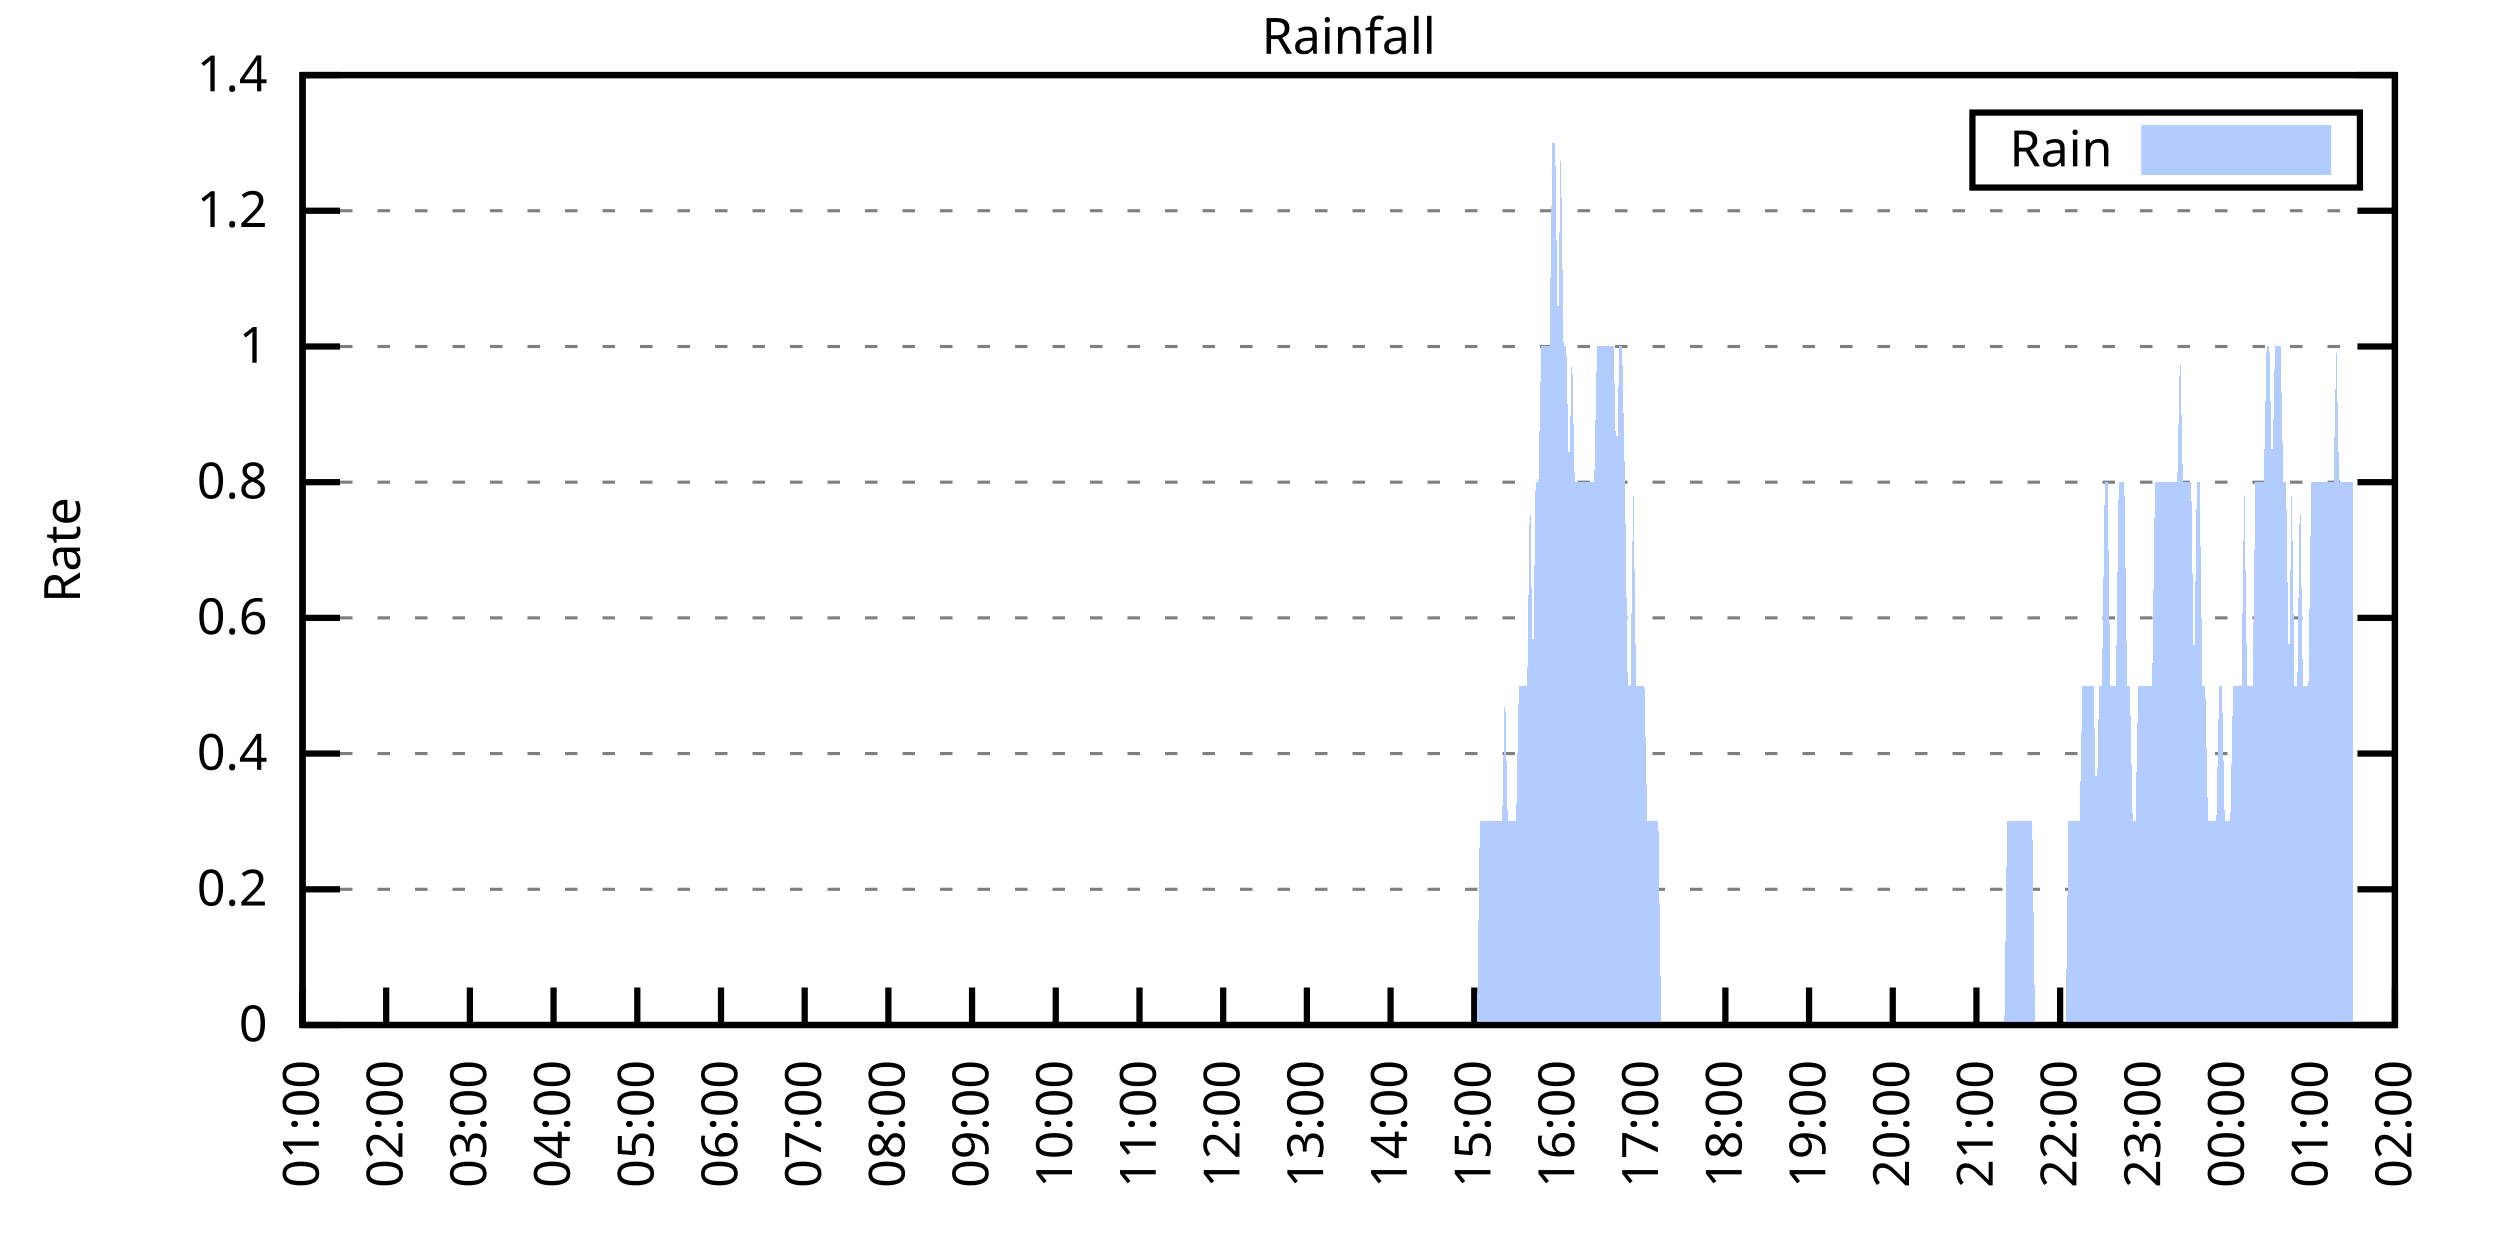
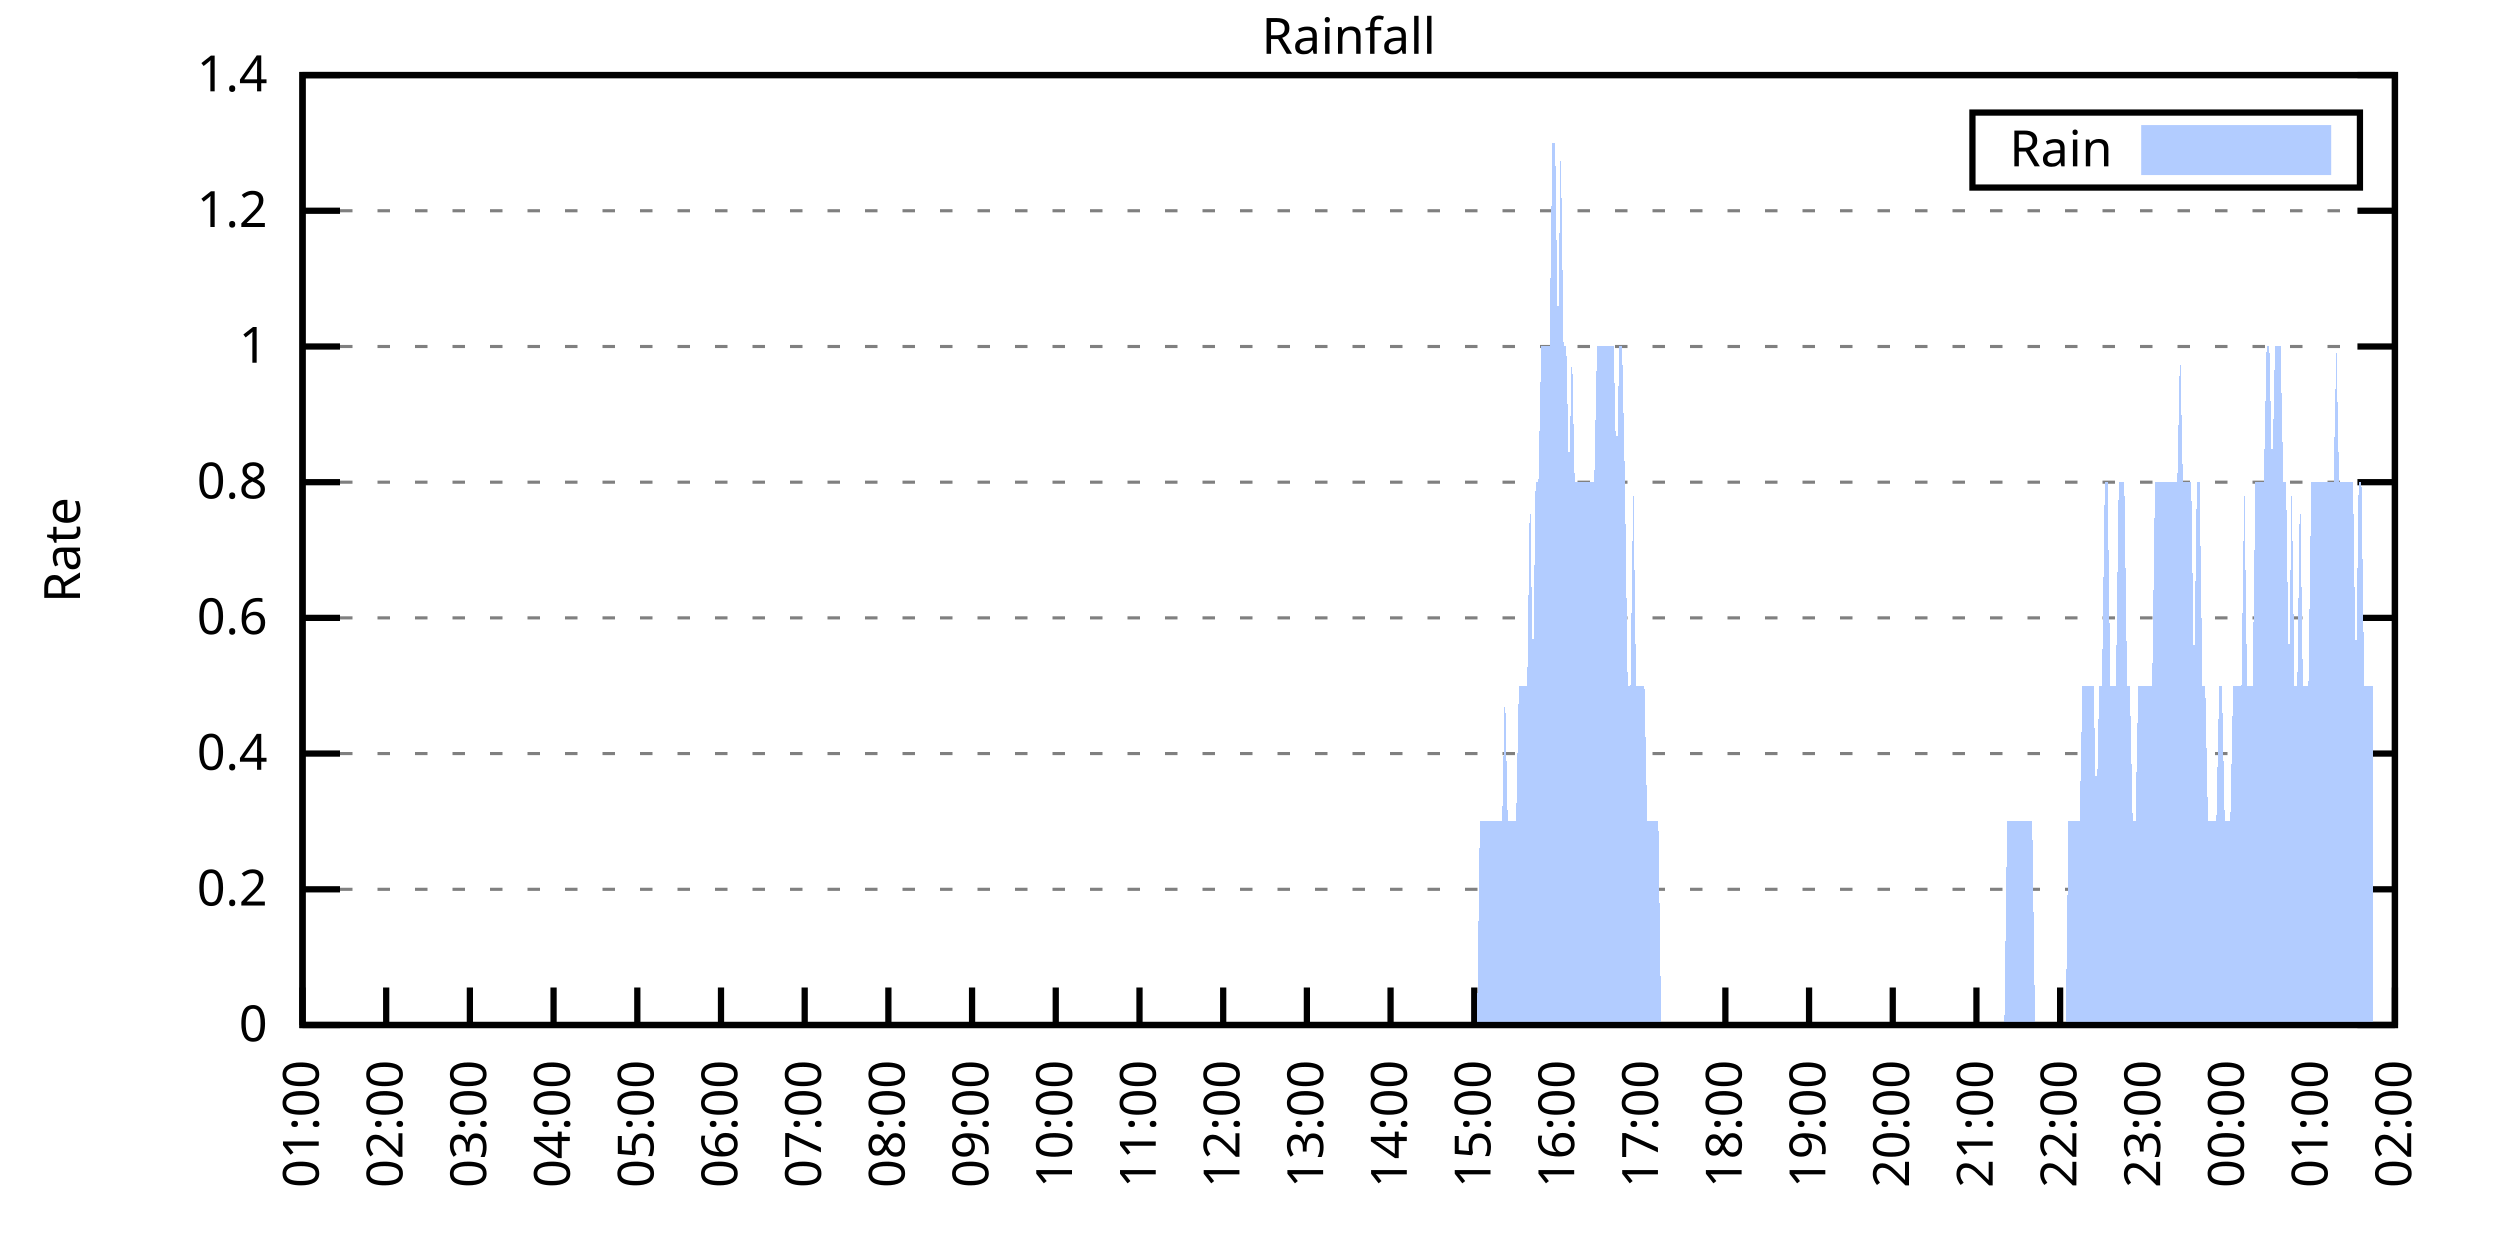
<svg xmlns="http://www.w3.org/2000/svg" xmlns:xlink="http://www.w3.org/1999/xlink" width="400" height="200" viewBox="0 0 400 200">
  <g id="gnuplot_canvas">
    <rect x="0" y="0" width="400" height="200" fill="none" />
    <defs>
      <circle id="gpDot" r="0.5" stroke-width="0.5" stroke="currentColor" />
      <path id="gpPt0" stroke-width="0.333" stroke="currentColor" d="M-1,0 h2 M0,-1 v2" />
      <path id="gpPt1" stroke-width="0.333" stroke="currentColor" d="M-1,-1 L1,1 M1,-1 L-1,1" />
      <path id="gpPt2" stroke-width="0.333" stroke="currentColor" d="M-1,0 L1,0 M0,-1 L0,1 M-1,-1 L1,1 M-1,1 L1,-1" />
      <rect id="gpPt3" stroke-width="0.333" stroke="currentColor" x="-1" y="-1" width="2" height="2" />
      <rect id="gpPt4" stroke-width="0.333" stroke="currentColor" fill="currentColor" x="-1" y="-1" width="2" height="2" />
      <circle id="gpPt5" stroke-width="0.333" stroke="currentColor" cx="0" cy="0" r="1" />
      <use xlink:href="#gpPt5" id="gpPt6" fill="currentColor" stroke="none" />
      <path id="gpPt7" stroke-width="0.333" stroke="currentColor" d="M0,-1.33 L-1.33,0.67 L1.33,0.67 z" />
      <use xlink:href="#gpPt7" id="gpPt8" fill="currentColor" stroke="none" />
      <use xlink:href="#gpPt7" id="gpPt9" stroke="currentColor" transform="rotate(180)" />
      <use xlink:href="#gpPt9" id="gpPt10" fill="currentColor" stroke="none" />
      <use xlink:href="#gpPt3" id="gpPt11" stroke="currentColor" transform="rotate(45)" />
      <use xlink:href="#gpPt11" id="gpPt12" fill="currentColor" stroke="none" />
      <path id="gpPt13" stroke-width="0.333" stroke="currentColor" d="M0,1.330 L1.265,0.411 L0.782,-1.067 L-0.782,-1.076 L-1.265,0.411 z" />
      <use xlink:href="#gpPt13" id="gpPt14" fill="currentColor" stroke="none" />
      <filter id="textbox" filterUnits="objectBoundingBox" x="0" y="0" height="1" width="1">
        <feFlood flood-color="white" flood-opacity="1" result="bgnd" />
        <feComposite in="SourceGraphic" in2="bgnd" operator="atop" />
      </filter>
      <filter id="greybox" filterUnits="objectBoundingBox" x="0" y="0" height="1" width="1">
        <feFlood flood-color="lightgrey" flood-opacity="1" result="grey" />
        <feComposite in="SourceGraphic" in2="grey" operator="atop" />
      </filter>
    </defs>
    <g fill="none" color="white" stroke="currentColor" stroke-width="1.00" stroke-linecap="butt" stroke-linejoin="miter">
</g>
    <g fill="none" color="black" stroke="currentColor" stroke-width="1.00" stroke-linecap="butt" stroke-linejoin="miter">
      <g stroke="none" shape-rendering="crispEdges">
        <polygon fill="rgb(255, 255, 255)" points="48.40,164.00 383.18,164.00 383.18,12.02 48.40,12.02 " />
      </g>
    </g>
    <g fill="none" color="black" stroke="currentColor" stroke-width="1.00" stroke-linecap="butt" stroke-linejoin="miter">
</g>
    <g fill="none" color="black" stroke="black" stroke-width="0.50" stroke-linecap="butt" stroke-linejoin="miter">
</g>
    <g fill="none" color="gray" stroke="currentColor" stroke-width="0.50" stroke-linecap="butt" stroke-linejoin="miter">
      <path stroke="gray" stroke-dasharray="2,4" class="gridline" d="M48.40,164.00 L383.19,164.00  " />
    </g>
    <g fill="none" color="gray" stroke="gray" stroke-width="1.00" stroke-linecap="butt" stroke-linejoin="miter">
</g>
    <g fill="none" color="black" stroke="currentColor" stroke-width="1.00" stroke-linecap="butt" stroke-linejoin="miter">
      <path stroke="black" d="M48.40,164.00 L54.40,164.00 M383.19,164.00 L377.19,164.00  " />
      <g transform="translate(42.80,166.60)" stroke="none" fill="black" font-family="Sans" font-size="8.00" text-anchor="end">
        <text>
          <tspan font-family="Sans"> 0</tspan>
        </text>
      </g>
    </g>
    <g fill="none" color="black" stroke="currentColor" stroke-width="1.00" stroke-linecap="butt" stroke-linejoin="miter">
</g>
    <g fill="none" color="black" stroke="black" stroke-width="0.50" stroke-linecap="butt" stroke-linejoin="miter">
</g>
    <g fill="none" color="gray" stroke="currentColor" stroke-width="0.50" stroke-linecap="butt" stroke-linejoin="miter">
      <path stroke="gray" stroke-dasharray="2,4" class="gridline" d="M48.40,142.29 L383.19,142.29  " />
    </g>
    <g fill="none" color="gray" stroke="gray" stroke-width="1.00" stroke-linecap="butt" stroke-linejoin="miter">
</g>
    <g fill="none" color="black" stroke="currentColor" stroke-width="1.00" stroke-linecap="butt" stroke-linejoin="miter">
      <path stroke="black" d="M48.40,142.29 L54.40,142.29 M383.19,142.29 L377.19,142.29  " />
      <g transform="translate(42.80,144.89)" stroke="none" fill="black" font-family="Sans" font-size="8.00" text-anchor="end">
        <text>
          <tspan font-family="Sans"> 0.2</tspan>
        </text>
      </g>
    </g>
    <g fill="none" color="black" stroke="currentColor" stroke-width="1.00" stroke-linecap="butt" stroke-linejoin="miter">
</g>
    <g fill="none" color="black" stroke="black" stroke-width="0.50" stroke-linecap="butt" stroke-linejoin="miter">
</g>
    <g fill="none" color="gray" stroke="currentColor" stroke-width="0.50" stroke-linecap="butt" stroke-linejoin="miter">
      <path stroke="gray" stroke-dasharray="2,4" class="gridline" d="M48.40,120.57 L383.19,120.57  " />
    </g>
    <g fill="none" color="gray" stroke="gray" stroke-width="1.00" stroke-linecap="butt" stroke-linejoin="miter">
</g>
    <g fill="none" color="black" stroke="currentColor" stroke-width="1.00" stroke-linecap="butt" stroke-linejoin="miter">
      <path stroke="black" d="M48.40,120.57 L54.40,120.57 M383.19,120.57 L377.19,120.57  " />
      <g transform="translate(42.80,123.17)" stroke="none" fill="black" font-family="Sans" font-size="8.00" text-anchor="end">
        <text>
          <tspan font-family="Sans"> 0.4</tspan>
        </text>
      </g>
    </g>
    <g fill="none" color="black" stroke="currentColor" stroke-width="1.00" stroke-linecap="butt" stroke-linejoin="miter">
</g>
    <g fill="none" color="black" stroke="black" stroke-width="0.50" stroke-linecap="butt" stroke-linejoin="miter">
</g>
    <g fill="none" color="gray" stroke="currentColor" stroke-width="0.50" stroke-linecap="butt" stroke-linejoin="miter">
      <path stroke="gray" stroke-dasharray="2,4" class="gridline" d="M48.40,98.86 L383.19,98.86  " />
    </g>
    <g fill="none" color="gray" stroke="gray" stroke-width="1.00" stroke-linecap="butt" stroke-linejoin="miter">
</g>
    <g fill="none" color="black" stroke="currentColor" stroke-width="1.00" stroke-linecap="butt" stroke-linejoin="miter">
      <path stroke="black" d="M48.40,98.86 L54.40,98.86 M383.19,98.86 L377.19,98.86  " />
      <g transform="translate(42.80,101.46)" stroke="none" fill="black" font-family="Sans" font-size="8.00" text-anchor="end">
        <text>
          <tspan font-family="Sans"> 0.6</tspan>
        </text>
      </g>
    </g>
    <g fill="none" color="black" stroke="currentColor" stroke-width="1.00" stroke-linecap="butt" stroke-linejoin="miter">
</g>
    <g fill="none" color="black" stroke="black" stroke-width="0.50" stroke-linecap="butt" stroke-linejoin="miter">
</g>
    <g fill="none" color="gray" stroke="currentColor" stroke-width="0.50" stroke-linecap="butt" stroke-linejoin="miter">
      <path stroke="gray" stroke-dasharray="2,4" class="gridline" d="M48.40,77.15 L383.19,77.15  " />
    </g>
    <g fill="none" color="gray" stroke="gray" stroke-width="1.00" stroke-linecap="butt" stroke-linejoin="miter">
</g>
    <g fill="none" color="black" stroke="currentColor" stroke-width="1.00" stroke-linecap="butt" stroke-linejoin="miter">
      <path stroke="black" d="M48.40,77.15 L54.40,77.15 M383.19,77.15 L377.19,77.15  " />
      <g transform="translate(42.80,79.75)" stroke="none" fill="black" font-family="Sans" font-size="8.00" text-anchor="end">
        <text>
          <tspan font-family="Sans"> 0.8</tspan>
        </text>
      </g>
    </g>
    <g fill="none" color="black" stroke="currentColor" stroke-width="1.00" stroke-linecap="butt" stroke-linejoin="miter">
</g>
    <g fill="none" color="black" stroke="black" stroke-width="0.50" stroke-linecap="butt" stroke-linejoin="miter">
</g>
    <g fill="none" color="gray" stroke="currentColor" stroke-width="0.50" stroke-linecap="butt" stroke-linejoin="miter">
      <path stroke="gray" stroke-dasharray="2,4" class="gridline" d="M48.40,55.44 L383.19,55.44  " />
    </g>
    <g fill="none" color="gray" stroke="gray" stroke-width="1.00" stroke-linecap="butt" stroke-linejoin="miter">
</g>
    <g fill="none" color="black" stroke="currentColor" stroke-width="1.00" stroke-linecap="butt" stroke-linejoin="miter">
      <path stroke="black" d="M48.40,55.44 L54.40,55.44 M383.19,55.44 L377.19,55.44  " />
      <g transform="translate(42.80,58.04)" stroke="none" fill="black" font-family="Sans" font-size="8.00" text-anchor="end">
        <text>
          <tspan font-family="Sans"> 1</tspan>
        </text>
      </g>
    </g>
    <g fill="none" color="black" stroke="currentColor" stroke-width="1.00" stroke-linecap="butt" stroke-linejoin="miter">
</g>
    <g fill="none" color="black" stroke="black" stroke-width="0.50" stroke-linecap="butt" stroke-linejoin="miter">
</g>
    <g fill="none" color="gray" stroke="currentColor" stroke-width="0.50" stroke-linecap="butt" stroke-linejoin="miter">
      <path stroke="gray" stroke-dasharray="2,4" class="gridline" d="M48.40,33.72 L383.19,33.72  " />
    </g>
    <g fill="none" color="gray" stroke="gray" stroke-width="1.00" stroke-linecap="butt" stroke-linejoin="miter">
</g>
    <g fill="none" color="black" stroke="currentColor" stroke-width="1.00" stroke-linecap="butt" stroke-linejoin="miter">
      <path stroke="black" d="M48.40,33.72 L54.40,33.72 M383.19,33.72 L377.19,33.72  " />
      <g transform="translate(42.80,36.32)" stroke="none" fill="black" font-family="Sans" font-size="8.00" text-anchor="end">
        <text>
          <tspan font-family="Sans"> 1.2</tspan>
        </text>
      </g>
    </g>
    <g fill="none" color="black" stroke="currentColor" stroke-width="1.00" stroke-linecap="butt" stroke-linejoin="miter">
</g>
    <g fill="none" color="black" stroke="black" stroke-width="0.50" stroke-linecap="butt" stroke-linejoin="miter">
</g>
    <g fill="none" color="gray" stroke="currentColor" stroke-width="0.50" stroke-linecap="butt" stroke-linejoin="miter">
      <path stroke="gray" stroke-dasharray="2,4" class="gridline" d="M48.40,12.01 L383.19,12.01  " />
    </g>
    <g fill="none" color="gray" stroke="gray" stroke-width="1.00" stroke-linecap="butt" stroke-linejoin="miter">
</g>
    <g fill="none" color="black" stroke="currentColor" stroke-width="1.00" stroke-linecap="butt" stroke-linejoin="miter">
      <path stroke="black" d="M48.40,12.01 L54.40,12.01 M383.19,12.01 L377.19,12.01  " />
      <g transform="translate(42.80,14.61)" stroke="none" fill="black" font-family="Sans" font-size="8.00" text-anchor="end">
        <text>
          <tspan font-family="Sans"> 1.4</tspan>
        </text>
      </g>
    </g>
    <g fill="none" color="black" stroke="currentColor" stroke-width="1.00" stroke-linecap="butt" stroke-linejoin="miter">
      <path stroke="black" d="M48.40,164.00 L48.40,158.00  " />
      <g transform="translate(51.00,169.60) rotate(270.00)" stroke="none" fill="black" font-family="Sans" font-size="8.00" text-anchor="end">
        <text>
          <tspan font-family="Sans">01:00</tspan>
        </text>
      </g>
    </g>
    <g fill="none" color="black" stroke="currentColor" stroke-width="1.00" stroke-linecap="butt" stroke-linejoin="miter">
      <path stroke="black" d="M61.79,164.00 L61.79,158.00  " />
      <g transform="translate(64.39,169.60) rotate(270.00)" stroke="none" fill="black" font-family="Sans" font-size="8.00" text-anchor="end">
        <text>
          <tspan font-family="Sans">02:00</tspan>
        </text>
      </g>
    </g>
    <g fill="none" color="black" stroke="currentColor" stroke-width="1.00" stroke-linecap="butt" stroke-linejoin="miter">
      <path stroke="black" d="M75.18,164.00 L75.18,158.00  " />
      <g transform="translate(77.78,169.60) rotate(270.00)" stroke="none" fill="black" font-family="Sans" font-size="8.00" text-anchor="end">
        <text>
          <tspan font-family="Sans">03:00</tspan>
        </text>
      </g>
    </g>
    <g fill="none" color="black" stroke="currentColor" stroke-width="1.00" stroke-linecap="butt" stroke-linejoin="miter">
      <path stroke="black" d="M88.57,164.00 L88.57,158.00  " />
      <g transform="translate(91.17,169.60) rotate(270.00)" stroke="none" fill="black" font-family="Sans" font-size="8.00" text-anchor="end">
        <text>
          <tspan font-family="Sans">04:00</tspan>
        </text>
      </g>
    </g>
    <g fill="none" color="black" stroke="currentColor" stroke-width="1.00" stroke-linecap="butt" stroke-linejoin="miter">
      <path stroke="black" d="M101.97,164.00 L101.97,158.00  " />
      <g transform="translate(104.57,169.60) rotate(270.00)" stroke="none" fill="black" font-family="Sans" font-size="8.00" text-anchor="end">
        <text>
          <tspan font-family="Sans">05:00</tspan>
        </text>
      </g>
    </g>
    <g fill="none" color="black" stroke="currentColor" stroke-width="1.00" stroke-linecap="butt" stroke-linejoin="miter">
      <path stroke="black" d="M115.36,164.00 L115.36,158.00  " />
      <g transform="translate(117.96,169.60) rotate(270.00)" stroke="none" fill="black" font-family="Sans" font-size="8.00" text-anchor="end">
        <text>
          <tspan font-family="Sans">06:00</tspan>
        </text>
      </g>
    </g>
    <g fill="none" color="black" stroke="currentColor" stroke-width="1.00" stroke-linecap="butt" stroke-linejoin="miter">
      <path stroke="black" d="M128.75,164.00 L128.75,158.00  " />
      <g transform="translate(131.35,169.60) rotate(270.00)" stroke="none" fill="black" font-family="Sans" font-size="8.00" text-anchor="end">
        <text>
          <tspan font-family="Sans">07:00</tspan>
        </text>
      </g>
    </g>
    <g fill="none" color="black" stroke="currentColor" stroke-width="1.00" stroke-linecap="butt" stroke-linejoin="miter">
      <path stroke="black" d="M142.14,164.00 L142.14,158.00  " />
      <g transform="translate(144.74,169.60) rotate(270.00)" stroke="none" fill="black" font-family="Sans" font-size="8.00" text-anchor="end">
        <text>
          <tspan font-family="Sans">08:00</tspan>
        </text>
      </g>
    </g>
    <g fill="none" color="black" stroke="currentColor" stroke-width="1.00" stroke-linecap="butt" stroke-linejoin="miter">
      <path stroke="black" d="M155.53,164.00 L155.53,158.00  " />
      <g transform="translate(158.13,169.60) rotate(270.00)" stroke="none" fill="black" font-family="Sans" font-size="8.00" text-anchor="end">
        <text>
          <tspan font-family="Sans">09:00</tspan>
        </text>
      </g>
    </g>
    <g fill="none" color="black" stroke="currentColor" stroke-width="1.00" stroke-linecap="butt" stroke-linejoin="miter">
      <path stroke="black" d="M168.92,164.00 L168.92,158.00  " />
      <g transform="translate(171.52,169.60) rotate(270.00)" stroke="none" fill="black" font-family="Sans" font-size="8.00" text-anchor="end">
        <text>
          <tspan font-family="Sans">10:00</tspan>
        </text>
      </g>
    </g>
    <g fill="none" color="black" stroke="currentColor" stroke-width="1.00" stroke-linecap="butt" stroke-linejoin="miter">
      <path stroke="black" d="M182.32,164.00 L182.32,158.00  " />
      <g transform="translate(184.92,169.60) rotate(270.00)" stroke="none" fill="black" font-family="Sans" font-size="8.00" text-anchor="end">
        <text>
          <tspan font-family="Sans">11:00</tspan>
        </text>
      </g>
    </g>
    <g fill="none" color="black" stroke="currentColor" stroke-width="1.00" stroke-linecap="butt" stroke-linejoin="miter">
      <path stroke="black" d="M195.71,164.00 L195.71,158.00  " />
      <g transform="translate(198.31,169.60) rotate(270.00)" stroke="none" fill="black" font-family="Sans" font-size="8.00" text-anchor="end">
        <text>
          <tspan font-family="Sans">12:00</tspan>
        </text>
      </g>
    </g>
    <g fill="none" color="black" stroke="currentColor" stroke-width="1.00" stroke-linecap="butt" stroke-linejoin="miter">
      <path stroke="black" d="M209.10,164.00 L209.10,158.00  " />
      <g transform="translate(211.70,169.60) rotate(270.00)" stroke="none" fill="black" font-family="Sans" font-size="8.00" text-anchor="end">
        <text>
          <tspan font-family="Sans">13:00</tspan>
        </text>
      </g>
    </g>
    <g fill="none" color="black" stroke="currentColor" stroke-width="1.00" stroke-linecap="butt" stroke-linejoin="miter">
      <path stroke="black" d="M222.49,164.00 L222.49,158.00  " />
      <g transform="translate(225.09,169.60) rotate(270.00)" stroke="none" fill="black" font-family="Sans" font-size="8.00" text-anchor="end">
        <text>
          <tspan font-family="Sans">14:00</tspan>
        </text>
      </g>
    </g>
    <g fill="none" color="black" stroke="currentColor" stroke-width="1.00" stroke-linecap="butt" stroke-linejoin="miter">
      <path stroke="black" d="M235.88,164.00 L235.88,158.00  " />
      <g transform="translate(238.48,169.60) rotate(270.00)" stroke="none" fill="black" font-family="Sans" font-size="8.00" text-anchor="end">
        <text>
          <tspan font-family="Sans">15:00</tspan>
        </text>
      </g>
    </g>
    <g fill="none" color="black" stroke="currentColor" stroke-width="1.00" stroke-linecap="butt" stroke-linejoin="miter">
      <path stroke="black" d="M249.27,164.00 L249.27,158.00  " />
      <g transform="translate(251.87,169.60) rotate(270.00)" stroke="none" fill="black" font-family="Sans" font-size="8.00" text-anchor="end">
        <text>
          <tspan font-family="Sans">16:00</tspan>
        </text>
      </g>
    </g>
    <g fill="none" color="black" stroke="currentColor" stroke-width="1.00" stroke-linecap="butt" stroke-linejoin="miter">
      <path stroke="black" d="M262.67,164.00 L262.67,158.00  " />
      <g transform="translate(265.27,169.60) rotate(270.00)" stroke="none" fill="black" font-family="Sans" font-size="8.00" text-anchor="end">
        <text>
          <tspan font-family="Sans">17:00</tspan>
        </text>
      </g>
    </g>
    <g fill="none" color="black" stroke="currentColor" stroke-width="1.00" stroke-linecap="butt" stroke-linejoin="miter">
      <path stroke="black" d="M276.06,164.00 L276.06,158.00  " />
      <g transform="translate(278.66,169.60) rotate(270.00)" stroke="none" fill="black" font-family="Sans" font-size="8.00" text-anchor="end">
        <text>
          <tspan font-family="Sans">18:00</tspan>
        </text>
      </g>
    </g>
    <g fill="none" color="black" stroke="currentColor" stroke-width="1.00" stroke-linecap="butt" stroke-linejoin="miter">
      <path stroke="black" d="M289.45,164.00 L289.45,158.00  " />
      <g transform="translate(292.05,169.60) rotate(270.00)" stroke="none" fill="black" font-family="Sans" font-size="8.00" text-anchor="end">
        <text>
          <tspan font-family="Sans">19:00</tspan>
        </text>
      </g>
    </g>
    <g fill="none" color="black" stroke="currentColor" stroke-width="1.00" stroke-linecap="butt" stroke-linejoin="miter">
      <path stroke="black" d="M302.84,164.00 L302.84,158.00  " />
      <g transform="translate(305.44,169.60) rotate(270.00)" stroke="none" fill="black" font-family="Sans" font-size="8.00" text-anchor="end">
        <text>
          <tspan font-family="Sans">20:00</tspan>
        </text>
      </g>
    </g>
    <g fill="none" color="black" stroke="currentColor" stroke-width="1.00" stroke-linecap="butt" stroke-linejoin="miter">
      <path stroke="black" d="M316.23,164.00 L316.23,158.00  " />
      <g transform="translate(318.83,169.60) rotate(270.00)" stroke="none" fill="black" font-family="Sans" font-size="8.00" text-anchor="end">
        <text>
          <tspan font-family="Sans">21:00</tspan>
        </text>
      </g>
    </g>
    <g fill="none" color="black" stroke="currentColor" stroke-width="1.00" stroke-linecap="butt" stroke-linejoin="miter">
      <path stroke="black" d="M329.62,164.00 L329.62,158.00  " />
      <g transform="translate(332.22,169.60) rotate(270.00)" stroke="none" fill="black" font-family="Sans" font-size="8.00" text-anchor="end">
        <text>
          <tspan font-family="Sans">22:00</tspan>
        </text>
      </g>
    </g>
    <g fill="none" color="black" stroke="currentColor" stroke-width="1.00" stroke-linecap="butt" stroke-linejoin="miter">
      <path stroke="black" d="M343.02,164.00 L343.02,158.00  " />
      <g transform="translate(345.62,169.60) rotate(270.00)" stroke="none" fill="black" font-family="Sans" font-size="8.00" text-anchor="end">
        <text>
          <tspan font-family="Sans">23:00</tspan>
        </text>
      </g>
    </g>
    <g fill="none" color="black" stroke="currentColor" stroke-width="1.00" stroke-linecap="butt" stroke-linejoin="miter">
      <path stroke="black" d="M356.41,164.00 L356.41,158.00  " />
      <g transform="translate(359.01,169.60) rotate(270.00)" stroke="none" fill="black" font-family="Sans" font-size="8.00" text-anchor="end">
        <text>
          <tspan font-family="Sans">00:00</tspan>
        </text>
      </g>
    </g>
    <g fill="none" color="black" stroke="currentColor" stroke-width="1.00" stroke-linecap="butt" stroke-linejoin="miter">
      <path stroke="black" d="M369.80,164.00 L369.80,158.00  " />
      <g transform="translate(372.40,169.60) rotate(270.00)" stroke="none" fill="black" font-family="Sans" font-size="8.00" text-anchor="end">
        <text>
          <tspan font-family="Sans">01:00</tspan>
        </text>
      </g>
    </g>
    <g fill="none" color="black" stroke="currentColor" stroke-width="1.00" stroke-linecap="butt" stroke-linejoin="miter">
      <path stroke="black" d="M383.19,164.00 L383.19,158.00  " />
      <g transform="translate(385.79,169.60) rotate(270.00)" stroke="none" fill="black" font-family="Sans" font-size="8.00" text-anchor="end">
        <text>
          <tspan font-family="Sans">02:00</tspan>
        </text>
      </g>
    </g>
    <g fill="none" color="black" stroke="currentColor" stroke-width="1.00" stroke-linecap="butt" stroke-linejoin="miter">
</g>
    <g fill="none" color="black" stroke="currentColor" stroke-width="1.00" stroke-linecap="butt" stroke-linejoin="miter">
      <path stroke="black" d="M48.40,12.01 L48.40,164.00 L383.19,164.00 L383.19,12.01 L48.40,12.01 Z  " />
    </g>
    <g fill="none" color="black" stroke="currentColor" stroke-width="1.00" stroke-linecap="butt" stroke-linejoin="miter">
</g>
    <g fill="none" color="black" stroke="currentColor" stroke-width="1.00" stroke-linecap="butt" stroke-linejoin="miter">
      <path stroke="black" d="M315.59,30.01 L315.59,18.01 L377.59,18.01 L377.59,30.01 L315.59,30.01 Z  " />
    </g>
    <g id="Rainfall_plot_1">
      <g fill="none" color="white" stroke="black" stroke-width="2.00" stroke-linecap="butt" stroke-linejoin="miter">
</g>
      <g fill="none" color="black" stroke="currentColor" stroke-width="2.00" stroke-linecap="butt" stroke-linejoin="miter">
        <g transform="translate(337.99,26.61)" stroke="none" fill="black" font-family="Sans" font-size="8.00" text-anchor="end">
          <text>
            <tspan font-family="Sans">Rain</tspan>
          </text>
        </g>
      </g>
      <g fill="none" color="black" stroke="currentColor" stroke-width="2.00" stroke-linecap="butt" stroke-linejoin="miter">
        <g stroke="none" shape-rendering="crispEdges">
          <polygon fill="rgb(178, 204, 255)" points="343.59,27.01 371.99,27.01 371.99,21.01 343.59,21.01 " />
        </g>
        <path stroke="rgb(178, 204, 255)" d="M343.59,27.01 L371.99,27.01 L371.99,21.01 L343.59,21.01 L343.59,27.01 Z  " />
      </g>
      <g fill="none" color="black" stroke="currentColor" stroke-width="2.00" stroke-linecap="butt" stroke-linejoin="miter">
        <g stroke="none" shape-rendering="crispEdges">
-           <polygon fill="rgb(178, 204, 255)" points="55.54,164.00 55.99,164.00 56.43,164.00 56.88,164.00 57.33,164.00 57.77,164.00 58.22,164.00 58.67,164.00 59.11,164.00 59.56,164.00 60.01,164.00 60.45,164.00 60.90,164.00 61.35,164.00 61.79,164.00 62.24,164.00 62.68,164.00 63.13,164.00 63.58,164.00 64.02,164.00 64.47,164.00 64.92,164.00 65.36,164.00 65.81,164.00 66.26,164.00 66.70,164.00 67.15,164.00 67.59,164.00 68.04,164.00 68.49,164.00 68.93,164.00 69.38,164.00 69.83,164.00 70.27,164.00 70.72,164.00 71.17,164.00 71.61,164.00 72.06,164.00 72.50,164.00 72.95,164.00 73.40,164.00 73.84,164.00 74.29,164.00 74.74,164.00 75.18,164.00 75.63,164.00 76.08,164.00 76.52,164.00 76.97,164.00 77.42,164.00 77.86,164.00 78.31,164.00 78.75,164.00 79.20,164.00 79.65,164.00 80.09,164.00 80.54,164.00 80.99,164.00 81.43,164.00 81.88,164.00 82.33,164.00 82.77,164.00 83.22,164.00 83.66,164.00 84.11,164.00 84.56,164.00 85.00,164.00 85.45,164.00 85.90,164.00 86.34,164.00 86.79,164.00 87.24,164.00 87.68,164.00 88.13,164.00 88.57,164.00 89.02,164.00 89.47,164.00 89.91,164.00 90.36,164.00 90.81,164.00 91.25,164.00 91.70,164.00 92.15,164.00 92.59,164.00 93.04,164.00 93.49,164.00 93.93,164.00 94.38,164.00 94.82,164.00 95.27,164.00 95.72,164.00 96.16,164.00 96.61,164.00 97.06,164.00 97.50,164.00 97.95,164.00 98.40,164.00 98.84,164.00 99.29,164.00 99.73,164.00 100.18,164.00 100.63,164.00 101.07,164.00 101.52,164.00 101.97,164.00 102.41,164.00 102.86,164.00 103.31,164.00 103.75,164.00 104.20,164.00 104.64,164.00 105.09,164.00 105.54,164.00 105.98,164.00 106.43,164.00 106.88,164.00 107.32,164.00 107.77,164.00 108.22,164.00 108.66,164.00 109.11,164.00 109.55,164.00 110.00,164.00 110.45,164.00 110.89,164.00 111.34,164.00 111.79,164.00 112.23,164.00 112.68,164.00 113.13,164.00 113.57,164.00 114.02,164.00 114.47,164.00 114.91,164.00 115.36,164.00 115.80,164.00 116.25,164.00 116.70,164.00 117.14,164.00 117.59,164.00 118.04,164.00 118.48,164.00 118.93,164.00 119.38,164.00 119.82,164.00 120.27,164.00 120.71,164.00 121.16,164.00 121.61,164.00 122.05,164.00 122.50,164.00 122.95,164.00 123.39,164.00 123.84,164.00 124.29,164.00 124.73,164.00 125.18,164.00 125.62,164.00 126.07,164.00 126.52,164.00 126.96,164.00 127.41,164.00 127.86,164.00 128.30,164.00 128.75,164.00 129.20,164.00 129.64,164.00 130.09,164.00 130.54,164.00 130.98,164.00 131.43,164.00 131.87,164.00 132.32,164.00 132.77,164.00 133.21,164.00 133.66,164.00 134.11,164.00 134.55,164.00 135.00,164.00 135.45,164.00 135.89,164.00 136.34,164.00 136.78,164.00 137.23,164.00 137.68,164.00 138.12,164.00 138.57,164.00 139.02,164.00 139.46,164.00 139.91,164.00 140.36,164.00 140.80,164.00 141.25,164.00 141.69,164.00 142.14,164.00 142.59,164.00 143.03,164.00 143.48,164.00 143.93,164.00 144.37,164.00 144.82,164.00 145.27,164.00 145.71,164.00 146.16,164.00 146.61,164.00 147.05,164.00 147.50,164.00 147.94,164.00 148.39,164.00 148.84,164.00 149.28,164.00 149.73,164.00 150.18,164.00 150.62,164.00 151.07,164.00 151.52,164.00 151.96,164.00 152.41,164.00 152.85,164.00 153.30,164.00 153.75,164.00 154.19,164.00 154.64,164.00 155.09,164.00 155.53,164.00 155.98,164.00 156.43,164.00 156.87,164.00 157.32,164.00 157.76,164.00 158.21,164.00 158.66,164.00 159.10,164.00 159.55,164.00 160.00,164.00 160.44,164.00 160.89,164.00 161.34,164.00 161.78,164.00 162.23,164.00 162.67,164.00 163.12,164.00 163.57,164.00 164.01,164.00 164.46,164.00 164.91,164.00 165.35,164.00 165.80,164.00 166.25,164.00 166.69,164.00 167.14,164.00 167.59,164.00 168.03,164.00 168.48,164.00 168.92,164.00 169.37,164.00 169.82,164.00 170.26,164.00 170.71,164.00 171.16,164.00 171.60,164.00 172.05,164.00 172.50,164.00 172.94,164.00 173.39,164.00 173.83,164.00 174.28,164.00 174.73,164.00 175.17,164.00 175.62,164.00 176.07,164.00 176.51,164.00 176.96,164.00 177.41,164.00 177.85,164.00 178.30,164.00 178.74,164.00 179.19,164.00 179.64,164.00 180.08,164.00 180.53,164.00 180.98,164.00 181.42,164.00 181.87,164.00 182.32,164.00 182.76,164.00 183.21,164.00 183.66,164.00 184.10,164.00 184.55,164.00 184.99,164.00 185.44,164.00 185.89,164.00 186.33,164.00 186.78,164.00 187.23,164.00 187.67,164.00 188.12,164.00 188.57,164.00 189.01,164.00 189.46,164.00 189.90,164.00 190.35,164.00 190.80,164.00 191.24,164.00 191.69,164.00 192.14,164.00 192.58,164.00 193.03,164.00 193.48,164.00 193.92,164.00 194.37,164.00 194.81,164.00 195.26,164.00 195.71,164.00 196.15,164.00 196.60,164.00 197.05,164.00 197.49,164.00 197.94,164.00 198.39,164.00 198.83,164.00 199.28,164.00 199.73,164.00 200.17,164.00 200.62,164.00 201.06,164.00 201.51,164.00 201.96,164.00 202.40,164.00 202.85,164.00 203.30,164.00 203.74,164.00 204.19,164.00 204.64,164.00 205.08,164.00 205.53,164.00 205.97,164.00 206.42,164.00 206.87,164.00 207.31,164.00 207.76,164.00 208.21,164.00 208.65,164.00 209.10,164.00 209.55,164.00 209.99,164.00 210.44,164.00 210.88,164.00 211.33,164.00 211.78,164.00 212.22,164.00 212.67,164.00 213.12,164.00 213.56,164.00 214.01,164.00 214.46,164.00 214.90,164.00 215.35,164.00 215.80,164.00 216.24,164.00 216.69,164.00 217.13,164.00 217.58,164.00 218.03,164.00 218.47,164.00 218.92,164.00 219.37,164.00 219.81,164.00 220.26,164.00 220.71,164.00 221.15,164.00 221.60,164.00 222.04,164.00 222.49,164.00 222.94,164.00 223.38,164.00 223.83,164.00 224.28,164.00 224.72,164.00 225.17,164.00 225.62,164.00 226.06,164.00 226.51,164.00 226.95,164.00 227.40,164.00 227.85,164.00 228.29,164.00 228.74,164.00 229.19,164.00 229.63,164.00 230.08,164.00 230.53,164.00 230.97,164.00 231.42,164.00 231.86,164.00 232.31,164.00 232.76,164.00 233.20,164.00 233.65,164.00 234.10,164.00 234.54,164.00 234.99,164.00 235.44,164.00 235.88,164.00 236.33,164.00 236.78,131.43 237.22,131.43 237.67,131.43 238.11,131.43 238.56,131.43 239.01,131.43 239.45,131.43 239.90,131.43 240.35,131.43 240.79,109.72 241.24,131.43 241.69,131.43 242.13,131.43 242.58,131.43 243.02,109.72 243.47,109.72 243.92,109.72 244.36,109.72 244.81,77.15 245.26,109.72 245.70,77.15 246.15,77.15 246.60,55.44 247.04,55.44 247.49,55.44 247.93,55.44 248.38,22.87 248.83,22.87 249.27,55.44 249.72,22.87 250.17,55.44 250.61,55.44 251.06,77.15 251.51,55.44 251.95,77.15 252.40,77.15 252.85,77.15 253.29,77.15 253.74,77.15 254.18,77.15 254.63,77.15 255.08,77.15 255.52,55.44 255.97,55.44 256.42,55.44 256.86,55.44 257.31,55.44 257.76,55.44 258.20,55.44 258.65,77.15 259.09,55.44 259.54,55.44 259.99,77.15 260.43,109.72 260.88,109.72 261.33,77.15 261.77,109.72 262.22,109.72 262.67,109.72 263.11,109.72 263.56,131.43 264.00,131.43 264.45,131.43 264.90,131.43 265.34,131.43 265.79,164.00 266.24,164.00 266.68,164.00 267.13,164.00 267.58,164.00 268.02,164.00 268.47,164.00 268.92,164.00 269.36,164.00 269.81,164.00 270.25,164.00 270.70,164.00 271.15,164.00 271.59,164.00 272.04,164.00 272.49,164.00 272.93,164.00 273.38,164.00 273.83,164.00 274.27,164.00 274.72,164.00 275.16,164.00 275.61,164.00 276.06,164.00 276.50,164.00 276.95,164.00 277.40,164.00 277.84,164.00 278.29,164.00 278.74,164.00 279.18,164.00 279.63,164.00 280.07,164.00 280.52,164.00 280.97,164.00 281.41,164.00 281.86,164.00 282.31,164.00 282.75,164.00 283.20,164.00 283.65,164.00 284.09,164.00 284.54,164.00 284.98,164.00 285.43,164.00 285.88,164.00 286.32,164.00 286.77,164.00 287.22,164.00 287.66,164.00 288.11,164.00 288.56,164.00 289.00,164.00 289.45,164.00 289.90,164.00 290.34,164.00 290.79,164.00 291.23,164.00 291.68,164.00 292.13,164.00 292.57,164.00 293.02,164.00 293.47,164.00 293.91,164.00 294.36,164.00 294.81,164.00 295.25,164.00 295.70,164.00 296.14,164.00 296.59,164.00 297.04,164.00 297.48,164.00 297.93,164.00 298.38,164.00 298.82,164.00 299.27,164.00 299.72,164.00 300.16,164.00 300.61,164.00 301.05,164.00 301.50,164.00 301.95,164.00 302.39,164.00 302.84,164.00 303.29,164.00 303.73,164.00 304.18,164.00 304.63,164.00 305.07,164.00 305.52,164.00 305.97,164.00 306.41,164.00 306.86,164.00 307.30,164.00 307.75,164.00 308.20,164.00 308.64,164.00 309.09,164.00 309.54,164.00 309.98,164.00 310.43,164.00 310.88,164.00 311.32,164.00 311.77,164.00 312.21,164.00 312.66,164.00 313.11,164.00 313.55,164.00 314.00,164.00 314.45,164.00 314.89,164.00 315.34,164.00 315.79,164.00 316.23,164.00 316.68,164.00 317.12,164.00 317.57,164.00 318.02,164.00 318.46,164.00 318.91,164.00 319.36,164.00 319.80,164.00 320.25,164.00 320.70,164.00 321.14,131.43 321.59,131.43 322.04,131.43 322.48,131.43 322.93,131.43 323.37,131.43 323.82,131.43 324.27,131.43 324.71,131.43 325.16,131.43 325.61,164.00 326.05,164.00 326.50,164.00 326.95,164.00 327.39,164.00 327.84,164.00 328.28,164.00 328.73,164.00 329.18,164.00 329.62,164.00 330.07,164.00 330.52,164.00 330.96,131.43 331.41,131.43 331.86,131.43 332.30,131.43 332.75,131.43 333.19,109.72 333.64,109.72 334.09,109.72 334.53,109.72 334.98,109.72 335.43,131.43 335.87,109.72 336.32,109.72 336.77,77.15 337.21,77.15 337.66,109.72 338.10,109.72 338.55,109.72 339.00,77.15 339.44,77.15 339.89,77.15 340.34,109.72 340.78,109.72 341.23,131.43 341.68,131.43 342.12,109.72 342.57,109.72 343.02,109.72 343.46,109.72 343.91,109.72 344.35,109.72 344.80,77.15 345.25,77.15 345.69,77.15 346.14,77.15 346.59,77.15 347.03,77.15 347.48,77.15 347.93,77.15 348.37,77.15 348.82,55.44 349.26,77.15 349.71,77.15 350.16,77.15 350.60,77.15 351.05,109.72 351.50,77.15 351.94,77.15 352.39,109.72 352.84,109.72 353.28,131.43 353.73,131.43 354.17,131.43 354.62,131.43 355.07,109.72 355.51,109.72 355.96,131.43 356.41,131.43 356.85,131.43 357.30,109.72 357.75,109.72 358.19,109.72 358.64,109.72 359.09,77.15 359.53,109.72 359.98,109.72 360.42,109.72 360.87,77.15 361.32,77.15 361.76,77.15 362.21,77.15 362.66,55.44 363.10,55.44 363.55,77.15 364.00,55.44 364.44,55.44 364.89,55.44 365.33,77.15 365.78,77.15 366.23,109.72 366.67,77.15 367.12,109.72 367.57,109.72 368.01,77.15 368.46,109.72 368.91,109.72 369.35,109.72 369.80,77.15 370.24,77.15 370.69,77.15 371.14,77.15 371.58,77.15 372.03,77.15 372.48,77.15 372.92,77.15 373.37,77.15 373.82,55.44 374.26,77.15 374.71,77.15 375.16,77.15 375.60,77.15 376.05,77.15 376.49,77.15 376.49,164.00 55.54,164.00 " />
+           <polygon fill="rgb(178, 204, 255)" points="58.67,164.00 59.11,164.00 59.56,164.00 60.01,164.00 60.45,164.00 60.90,164.00 61.35,164.00 61.79,164.00 62.24,164.00 62.68,164.00 63.13,164.00 63.58,164.00 64.02,164.00 64.47,164.00 64.92,164.00 65.36,164.00 65.81,164.00 66.26,164.00 66.70,164.00 67.15,164.00 67.59,164.00 68.04,164.00 68.49,164.00 68.93,164.00 69.38,164.00 69.83,164.00 70.27,164.00 70.72,164.00 71.17,164.00 71.61,164.00 72.06,164.00 72.50,164.00 72.95,164.00 73.40,164.00 73.84,164.00 74.29,164.00 74.74,164.00 75.18,164.00 75.63,164.00 76.08,164.00 76.52,164.00 76.97,164.00 77.42,164.00 77.86,164.00 78.31,164.00 78.75,164.00 79.20,164.00 79.65,164.00 80.09,164.00 80.54,164.00 80.99,164.00 81.43,164.00 81.88,164.00 82.33,164.00 82.77,164.00 83.22,164.00 83.66,164.00 84.11,164.00 84.56,164.00 85.00,164.00 85.45,164.00 85.90,164.00 86.34,164.00 86.79,164.00 87.24,164.00 87.68,164.00 88.13,164.00 88.57,164.00 89.02,164.00 89.47,164.00 89.91,164.00 90.36,164.00 90.81,164.00 91.25,164.00 91.70,164.00 92.15,164.00 92.59,164.00 93.04,164.00 93.49,164.00 93.93,164.00 94.38,164.00 94.82,164.00 95.27,164.00 95.72,164.00 96.16,164.00 96.61,164.00 97.06,164.00 97.50,164.00 97.95,164.00 98.40,164.00 98.84,164.00 99.29,164.00 99.73,164.00 100.18,164.00 100.63,164.00 101.07,164.00 101.52,164.00 101.97,164.00 102.41,164.00 102.86,164.00 103.31,164.00 103.75,164.00 104.20,164.00 104.64,164.00 105.09,164.00 105.54,164.00 105.98,164.00 106.43,164.00 106.88,164.00 107.32,164.00 107.77,164.00 108.22,164.00 108.66,164.00 109.11,164.00 109.55,164.00 110.00,164.00 110.45,164.00 110.89,164.00 111.34,164.00 111.79,164.00 112.23,164.00 112.68,164.00 113.13,164.00 113.57,164.00 114.02,164.00 114.47,164.00 114.91,164.00 115.36,164.00 115.80,164.00 116.25,164.00 116.70,164.00 117.14,164.00 117.59,164.00 118.04,164.00 118.48,164.00 118.93,164.00 119.38,164.00 119.82,164.00 120.27,164.00 120.71,164.00 121.16,164.00 121.61,164.00 122.05,164.00 122.50,164.00 122.95,164.00 123.39,164.00 123.84,164.00 124.29,164.00 124.73,164.00 125.18,164.00 125.62,164.00 126.07,164.00 126.52,164.00 126.96,164.00 127.41,164.00 127.86,164.00 128.30,164.00 128.75,164.00 129.20,164.00 129.64,164.00 130.09,164.00 130.54,164.00 130.98,164.00 131.43,164.00 131.87,164.00 132.32,164.00 132.77,164.00 133.21,164.00 133.66,164.00 134.11,164.00 134.55,164.00 135.00,164.00 135.45,164.00 135.89,164.00 136.34,164.00 136.78,164.00 137.23,164.00 137.68,164.00 138.12,164.00 138.57,164.00 139.02,164.00 139.46,164.00 139.91,164.00 140.36,164.00 140.80,164.00 141.25,164.00 141.69,164.00 142.14,164.00 142.59,164.00 143.03,164.00 143.48,164.00 143.93,164.00 144.37,164.00 144.82,164.00 145.27,164.00 145.71,164.00 146.16,164.00 146.61,164.00 147.05,164.00 147.50,164.00 147.94,164.00 148.39,164.00 148.84,164.00 149.28,164.00 149.73,164.00 150.18,164.00 150.62,164.00 151.07,164.00 151.52,164.00 151.96,164.00 152.41,164.00 152.85,164.00 153.30,164.00 153.75,164.00 154.19,164.00 154.64,164.00 155.09,164.00 155.53,164.00 155.98,164.00 156.43,164.00 156.87,164.00 157.32,164.00 157.76,164.00 158.21,164.00 158.66,164.00 159.10,164.00 159.55,164.00 160.00,164.00 160.44,164.00 160.89,164.00 161.34,164.00 161.78,164.00 162.23,164.00 162.67,164.00 163.12,164.00 163.57,164.00 164.01,164.00 164.46,164.00 164.91,164.00 165.35,164.00 165.80,164.00 166.25,164.00 166.69,164.00 167.14,164.00 167.59,164.00 168.03,164.00 168.48,164.00 168.92,164.00 169.37,164.00 169.82,164.00 170.26,164.00 170.71,164.00 171.16,164.00 171.60,164.00 172.05,164.00 172.50,164.00 172.94,164.00 173.39,164.00 173.83,164.00 174.28,164.00 174.73,164.00 175.17,164.00 175.62,164.00 176.07,164.00 176.51,164.00 176.96,164.00 177.41,164.00 177.85,164.00 178.30,164.00 178.74,164.00 179.19,164.00 179.64,164.00 180.08,164.00 180.53,164.00 180.98,164.00 181.42,164.00 181.87,164.00 182.32,164.00 182.76,164.00 183.21,164.00 183.66,164.00 184.10,164.00 184.55,164.00 184.99,164.00 185.44,164.00 185.89,164.00 186.33,164.00 186.78,164.00 187.23,164.00 187.67,164.00 188.12,164.00 188.57,164.00 189.01,164.00 189.46,164.00 189.90,164.00 190.35,164.00 190.80,164.00 191.24,164.00 191.69,164.00 192.14,164.00 192.58,164.00 193.03,164.00 193.48,164.00 193.92,164.00 194.37,164.00 194.81,164.00 195.26,164.00 195.71,164.00 196.15,164.00 196.60,164.00 197.05,164.00 197.49,164.00 197.94,164.00 198.39,164.00 198.83,164.00 199.28,164.00 199.73,164.00 200.17,164.00 200.62,164.00 201.06,164.00 201.51,164.00 201.96,164.00 202.40,164.00 202.85,164.00 203.30,164.00 203.74,164.00 204.19,164.00 204.64,164.00 205.08,164.00 205.53,164.00 205.97,164.00 206.42,164.00 206.87,164.00 207.31,164.00 207.76,164.00 208.21,164.00 208.65,164.00 209.10,164.00 209.55,164.00 209.99,164.00 210.44,164.00 210.88,164.00 211.33,164.00 211.78,164.00 212.22,164.00 212.67,164.00 213.12,164.00 213.56,164.00 214.01,164.00 214.46,164.00 214.90,164.00 215.35,164.00 215.80,164.00 216.24,164.00 216.69,164.00 217.13,164.00 217.58,164.00 218.03,164.00 218.47,164.00 218.92,164.00 219.37,164.00 219.81,164.00 220.26,164.00 220.71,164.00 221.15,164.00 221.60,164.00 222.04,164.00 222.49,164.00 222.94,164.00 223.38,164.00 223.83,164.00 224.28,164.00 224.72,164.00 225.17,164.00 225.62,164.00 226.06,164.00 226.51,164.00 226.95,164.00 227.40,164.00 227.85,164.00 228.29,164.00 228.74,164.00 229.19,164.00 229.63,164.00 230.08,164.00 230.53,164.00 230.97,164.00 231.42,164.00 231.86,164.00 232.31,164.00 232.76,164.00 233.20,164.00 233.65,164.00 234.10,164.00 234.54,164.00 234.99,164.00 235.44,164.00 235.88,164.00 236.33,164.00 236.78,131.43 237.22,131.43 237.67,131.43 238.11,131.43 238.56,131.43 239.01,131.43 239.45,131.43 239.90,131.43 240.35,131.43 240.79,109.72 241.24,131.43 241.69,131.43 242.13,131.43 242.58,131.43 243.02,109.72 243.47,109.72 243.92,109.72 244.36,109.72 244.81,77.15 245.26,109.72 245.70,77.15 246.15,77.15 246.60,55.44 247.04,55.44 247.49,55.44 247.93,55.44 248.38,22.87 248.83,22.87 249.27,55.44 249.72,22.87 250.17,55.44 250.61,55.44 251.06,77.15 251.51,55.44 251.95,77.15 252.40,77.15 252.85,77.15 253.29,77.15 253.74,77.15 254.18,77.15 254.63,77.15 255.08,77.15 255.52,55.44 255.97,55.44 256.42,55.44 256.86,55.44 257.31,55.44 257.76,55.44 258.20,55.44 258.65,77.15 259.09,55.44 259.54,55.44 259.99,77.15 260.43,109.72 260.88,109.72 261.33,77.15 261.77,109.72 262.22,109.72 262.67,109.72 263.11,109.72 263.56,131.43 264.00,131.43 264.45,131.43 264.90,131.43 265.34,131.43 265.79,164.00 266.24,164.00 266.68,164.00 267.13,164.00 267.58,164.00 268.02,164.00 268.47,164.00 268.92,164.00 269.36,164.00 269.81,164.00 270.25,164.00 270.70,164.00 271.15,164.00 271.59,164.00 272.04,164.00 272.49,164.00 272.93,164.00 273.38,164.00 273.83,164.00 274.27,164.00 274.72,164.00 275.16,164.00 275.61,164.00 276.06,164.00 276.50,164.00 276.95,164.00 277.40,164.00 277.84,164.00 278.29,164.00 278.74,164.00 279.18,164.00 279.63,164.00 280.07,164.00 280.52,164.00 280.97,164.00 281.41,164.00 281.86,164.00 282.31,164.00 282.75,164.00 283.20,164.00 283.65,164.00 284.09,164.00 284.54,164.00 284.98,164.00 285.43,164.00 285.88,164.00 286.32,164.00 286.77,164.00 287.22,164.00 287.66,164.00 288.11,164.00 288.56,164.00 289.00,164.00 289.45,164.00 289.90,164.00 290.34,164.00 290.79,164.00 291.23,164.00 291.68,164.00 292.13,164.00 292.57,164.00 293.02,164.00 293.47,164.00 293.91,164.00 294.36,164.00 294.81,164.00 295.25,164.00 295.70,164.00 296.14,164.00 296.59,164.00 297.04,164.00 297.48,164.00 297.93,164.00 298.38,164.00 298.82,164.00 299.27,164.00 299.72,164.00 300.16,164.00 300.61,164.00 301.05,164.00 301.50,164.00 301.95,164.00 302.39,164.00 302.84,164.00 303.29,164.00 303.73,164.00 304.18,164.00 304.63,164.00 305.07,164.00 305.52,164.00 305.97,164.00 306.41,164.00 306.86,164.00 307.30,164.00 307.75,164.00 308.20,164.00 308.64,164.00 309.09,164.00 309.54,164.00 309.98,164.00 310.43,164.00 310.88,164.00 311.32,164.00 311.77,164.00 312.21,164.00 312.66,164.00 313.11,164.00 313.55,164.00 314.00,164.00 314.45,164.00 314.89,164.00 315.34,164.00 315.79,164.00 316.23,164.00 316.68,164.00 317.12,164.00 317.57,164.00 318.02,164.00 318.46,164.00 318.91,164.00 319.36,164.00 319.80,164.00 320.25,164.00 320.70,164.00 321.14,131.43 321.59,131.43 322.04,131.43 322.48,131.43 322.93,131.43 323.37,131.43 323.82,131.43 324.27,131.43 324.71,131.43 325.16,131.43 325.61,164.00 326.05,164.00 326.50,164.00 326.95,164.00 327.39,164.00 327.84,164.00 328.28,164.00 328.73,164.00 329.18,164.00 329.62,164.00 330.07,164.00 330.52,164.00 330.96,131.43 331.41,131.43 331.86,131.43 332.30,131.43 332.75,131.43 333.19,109.72 333.64,109.72 334.09,109.72 334.53,109.72 334.98,109.72 335.43,131.43 335.87,109.72 336.32,109.72 336.77,77.15 337.21,77.15 337.66,109.72 338.10,109.72 338.55,109.72 339.00,77.15 339.44,77.15 339.89,77.15 340.34,109.72 340.78,109.72 341.23,131.43 341.68,131.43 342.12,109.72 342.57,109.72 343.02,109.72 343.46,109.72 343.91,109.72 344.35,109.72 344.80,77.15 345.25,77.15 345.69,77.15 346.14,77.15 346.59,77.15 347.03,77.15 347.48,77.15 347.93,77.15 348.37,77.15 348.82,55.44 349.26,77.15 349.71,77.15 350.16,77.15 350.60,77.15 351.05,109.72 351.50,77.15 351.94,77.15 352.39,109.72 352.84,109.72 353.28,131.43 353.73,131.43 354.17,131.43 354.62,131.43 355.07,109.72 355.51,109.72 355.96,131.43 356.41,131.43 356.85,131.43 357.30,109.72 357.75,109.72 358.19,109.72 358.64,109.72 359.09,77.15 359.53,109.72 359.98,109.72 360.42,109.72 360.87,77.15 361.32,77.15 361.76,77.15 362.21,77.15 362.66,55.44 363.10,55.44 363.55,77.15 364.00,55.44 364.44,55.44 364.89,55.44 365.33,77.15 365.78,77.15 366.23,109.72 366.67,77.15 367.12,109.72 367.57,109.72 368.01,77.15 368.46,109.72 368.91,109.72 369.35,109.72 369.80,77.15 370.24,77.15 370.69,77.15 371.14,77.15 371.58,77.15 372.03,77.15 372.48,77.15 372.92,77.15 373.37,77.15 373.82,55.44 374.26,77.15 374.71,77.15 375.16,77.15 375.60,77.15 376.05,77.15 376.49,77.15 376.94,109.72 377.39,77.15 377.83,77.15 378.28,109.72 378.73,109.72 379.17,109.72 379.62,109.72 379.62,164.00 58.67,164.00 " />
        </g>
      </g>
    </g>
    <g fill="none" color="black" stroke="currentColor" stroke-width="2.00" stroke-linecap="butt" stroke-linejoin="miter">
</g>
    <g fill="none" color="black" stroke="black" stroke-width="1.00" stroke-linecap="butt" stroke-linejoin="miter">
</g>
    <g fill="none" color="black" stroke="currentColor" stroke-width="1.00" stroke-linecap="butt" stroke-linejoin="miter">
      <path stroke="black" d="M48.40,12.01 L48.40,164.00 L383.19,164.00 L383.19,12.01 L48.40,12.01 Z  " />
      <g transform="translate(12.80,88.01) rotate(270.00)" stroke="none" fill="black" font-family="Sans" font-size="8.00" text-anchor="middle">
        <text>
          <tspan font-family="Sans">Rate</tspan>
        </text>
      </g>
    </g>
    <g fill="none" color="black" stroke="currentColor" stroke-width="1.00" stroke-linecap="butt" stroke-linejoin="miter">
</g>
    <g fill="none" color="black" stroke="currentColor" stroke-width="1.00" stroke-linecap="butt" stroke-linejoin="miter">
      <g transform="translate(215.79,8.61)" stroke="none" fill="black" font-family="Sans" font-size="8.00" text-anchor="middle">
        <text>
          <tspan font-family="Sans">Rainfall</tspan>
        </text>
      </g>
    </g>
    <g fill="none" color="black" stroke="currentColor" stroke-width="1.00" stroke-linecap="butt" stroke-linejoin="miter">
</g>
  </g>
</svg>
